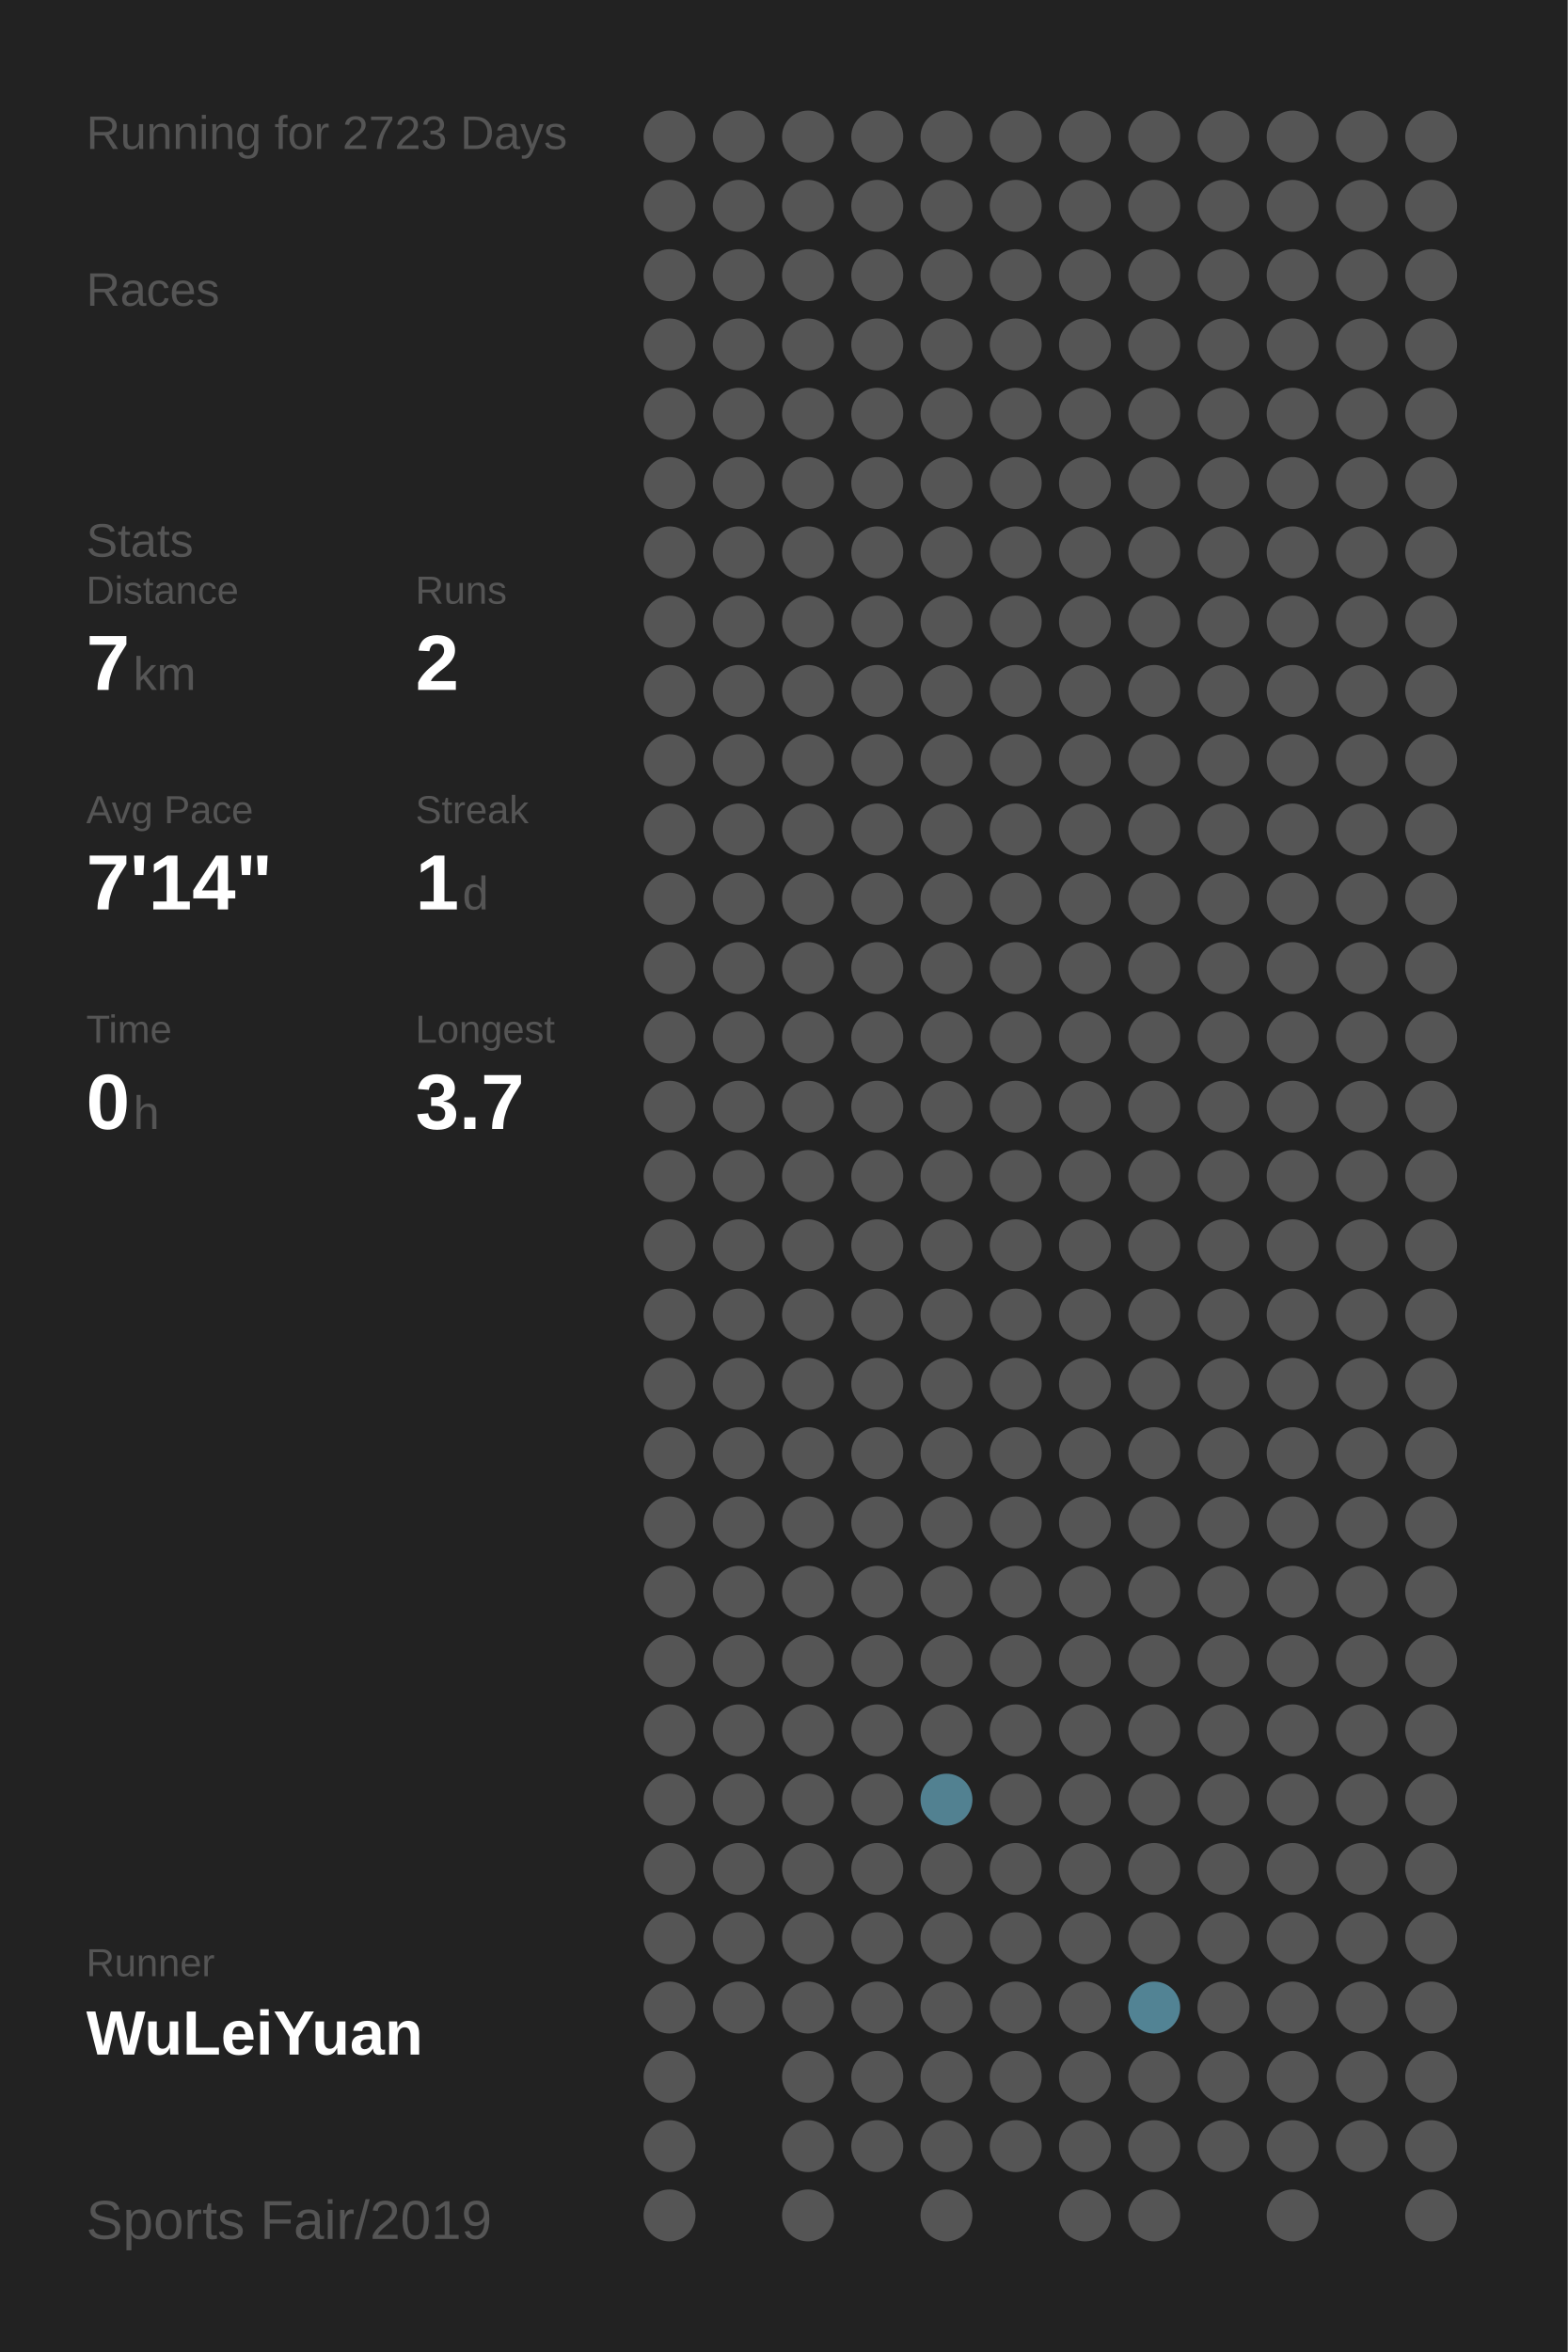
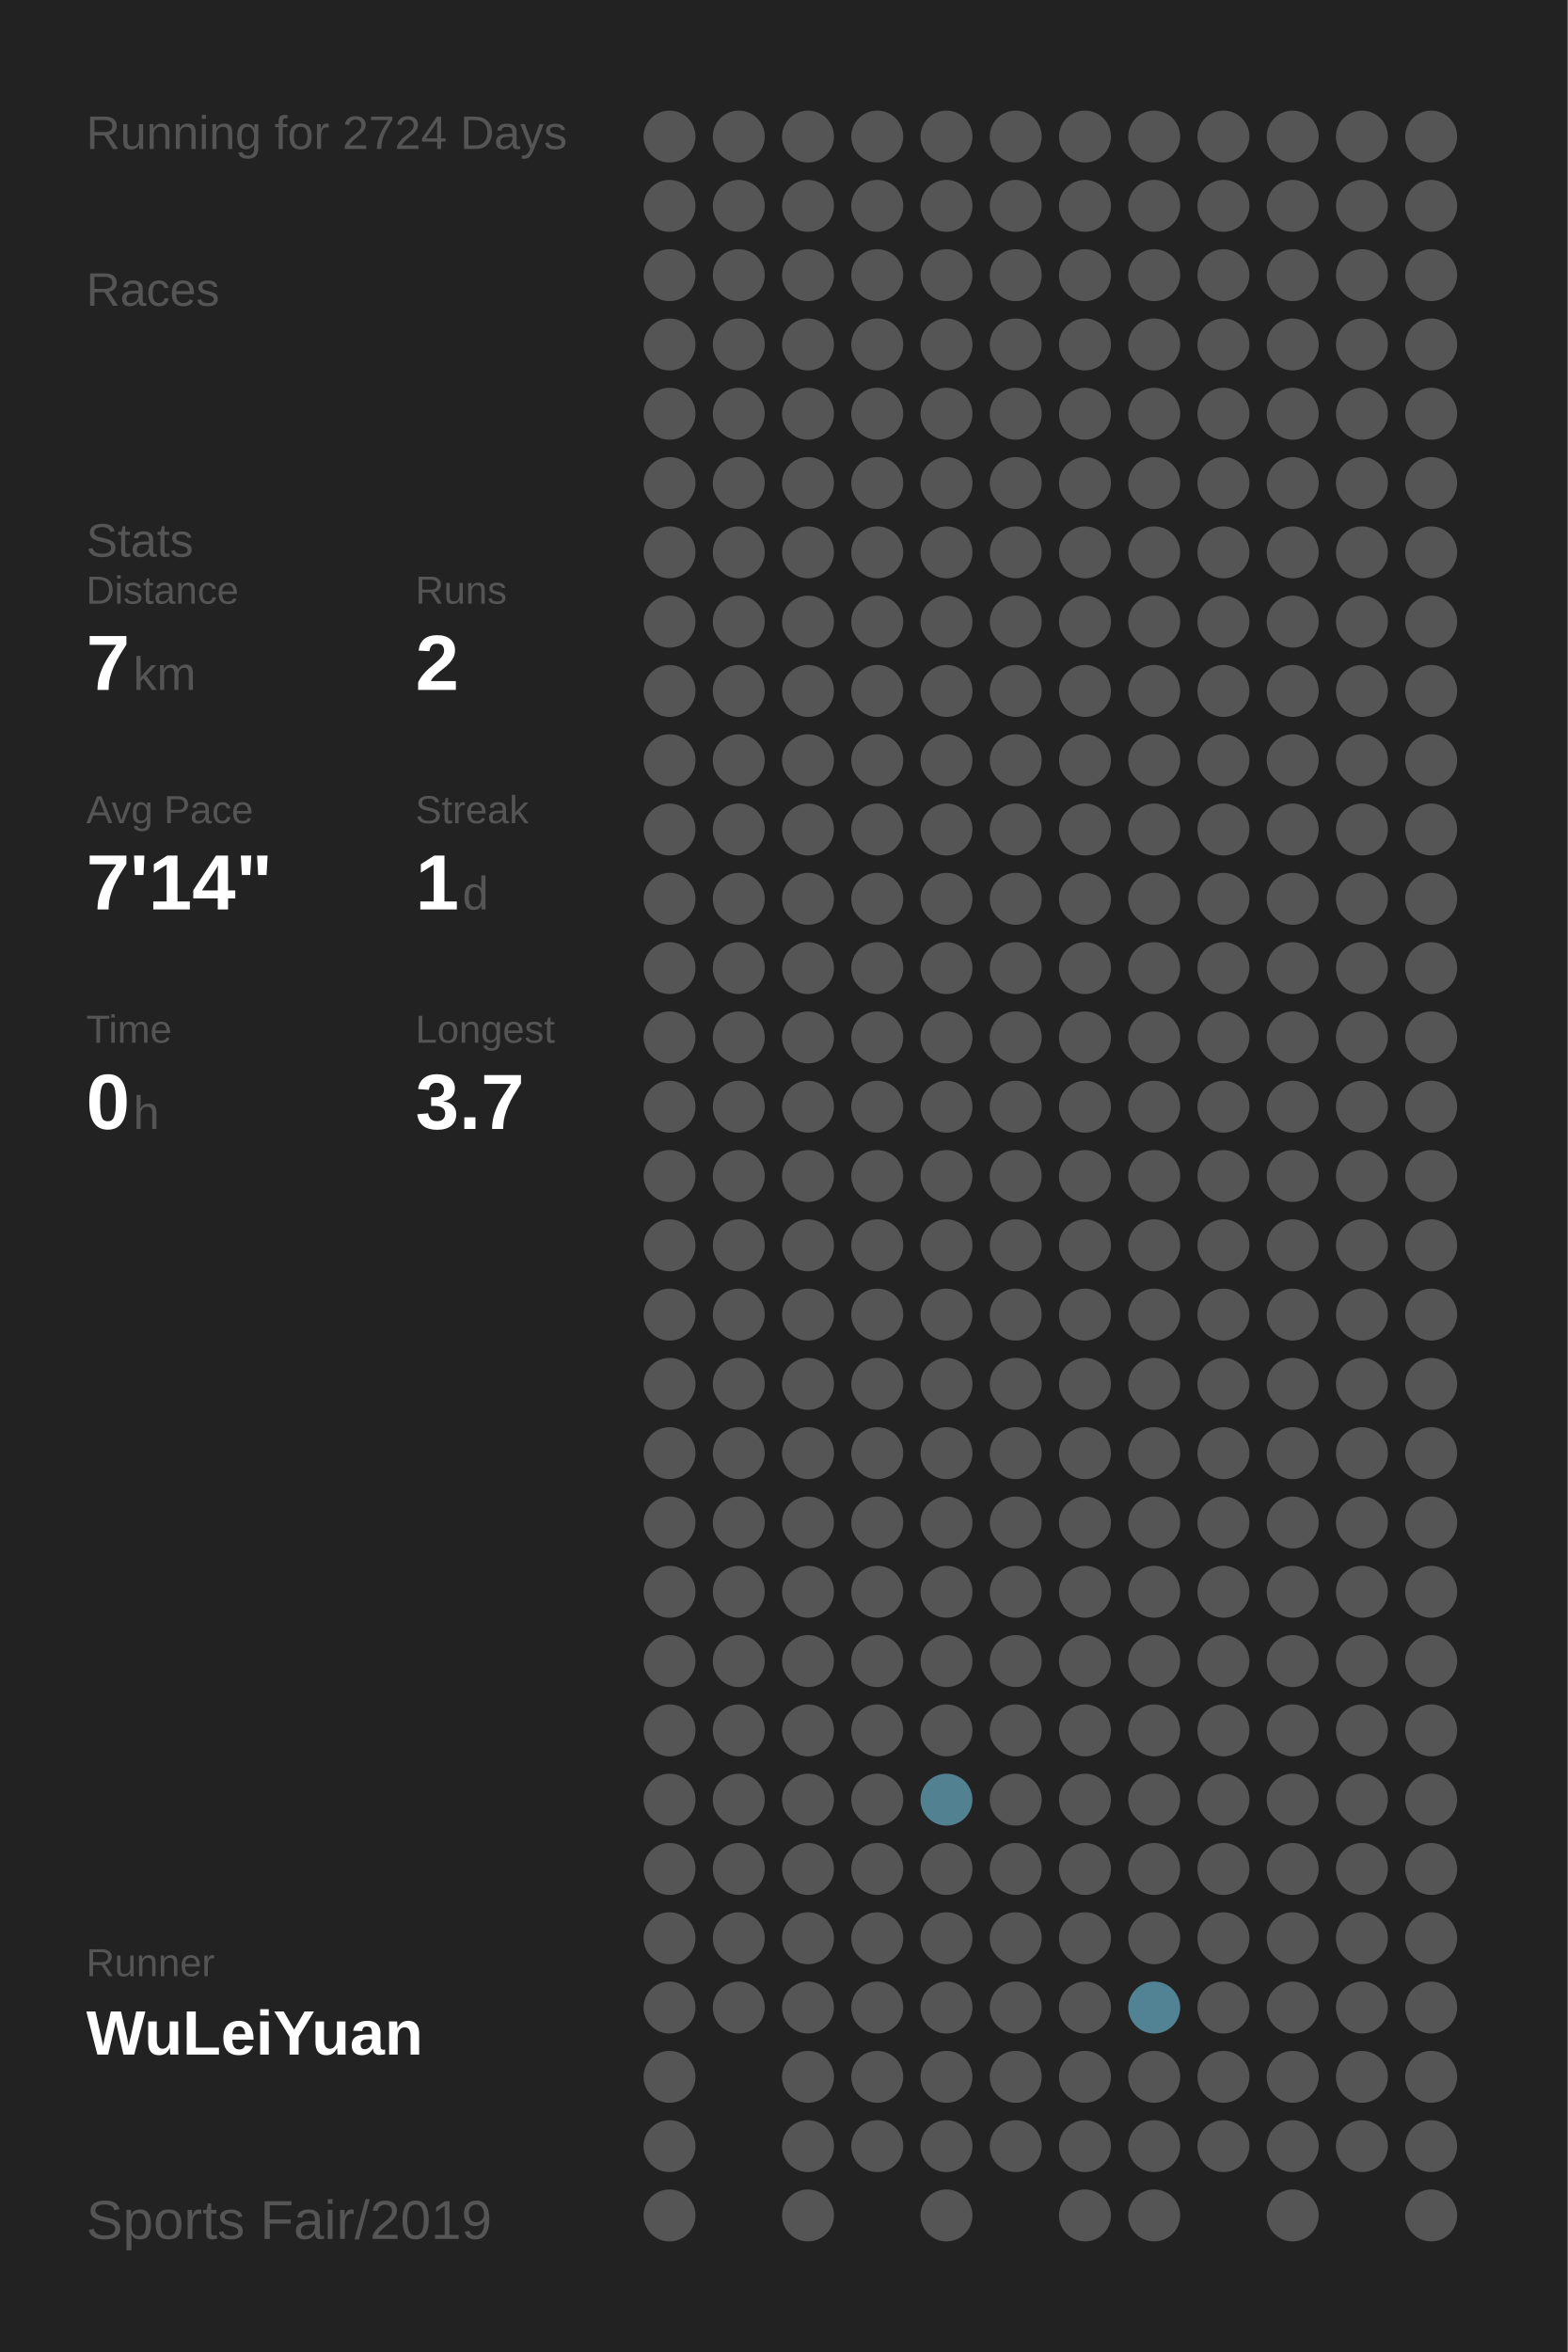
<svg xmlns="http://www.w3.org/2000/svg" baseProfile="full" height="300mm" version="1.1" viewBox="0,0,200,300" width="200mm">
  <defs />
  <rect fill="#222222" height="300" width="200" x="0" y="0" />
-   <text fill="#555555" style="font-size:6px; font-family:Arial;" x="11" y="19">Running for 2723 Days</text>
+   <text fill="#555555" style="font-size:6px; font-family:Arial;" x="11" y="19">Running for 2724 Days</text>
  <text fill="#555555" style="font-size:6px; font-family:Arial;" x="11" y="39">Races</text>
  <text fill="#555555" style="font-size:6px; font-family:Arial;" x="11" y="71">Stats</text>
  <text fill="#555555" style="font-size:5px; font-family:Arial;" x="11" y="77">Distance</text>
  <text fill="#FFFFFF" style="font-size:10px; font-family:Arial; font-weight:bold;" x="11" y="88">7</text>
  <text fill="#555555" style="font-size:6px; font-family:Arial;" x="17" y="88">km</text>
  <text fill="#555555" style="font-size:5px; font-family:Arial;" x="53" y="77">Runs</text>
  <text fill="#FFFFFF" style="font-size:10px; font-family:Arial; font-weight:bold;" x="53" y="88">2</text>
  <text fill="#555555" style="font-size:5px; font-family:Arial;" x="11" y="105">Avg Pace</text>
  <text fill="#FFFFFF" style="font-size:10px; font-family:Arial; font-weight:bold;" x="11" y="116">7'14"</text>
  <text fill="#555555" style="font-size:5px; font-family:Arial;" x="53" y="105">Streak</text>
  <text fill="#FFFFFF" style="font-size:10px; font-family:Arial; font-weight:bold;" x="53" y="116">1</text>
  <text fill="#555555" style="font-size:6px; font-family:Arial;" x="59" y="116">d</text>
  <text fill="#555555" style="font-size:5px; font-family:Arial;" x="11" y="133">Time</text>
  <text fill="#FFFFFF" style="font-size:10px; font-family:Arial; font-weight:bold;" x="11" y="144">0</text>
  <text fill="#555555" style="font-size:6px; font-family:Arial;" x="17" y="144">h</text>
  <text fill="#555555" style="font-size:5px; font-family:Arial;" x="53" y="133">Longest</text>
  <text fill="#FFFFFF" style="font-size:10px; font-family:Arial; font-weight:bold;" x="53" y="144">3.7</text>
  <text fill="#555555" style="font-size:5px; font-family:Arial;" x="11" y="252.065">Runner</text>
  <text fill="#FFFFFF" style="font-size:8px; font-family:Arial; font-weight:bold;" x="11" y="262.065">WuLeiYuan</text>
  <text fill="#555555" style="font-size:7px; font-family:Arial;" x="11" y="285.581">Sports Fair/2019</text>
  <circle cx="85.417" cy="17.419" fill="#555555" r="3.312" />
  <circle cx="85.417" cy="26.258" fill="#555555" r="3.312" />
  <circle cx="85.417" cy="35.097" fill="#555555" r="3.312" />
  <circle cx="85.417" cy="43.935" fill="#555555" r="3.312" />
  <circle cx="85.417" cy="52.774" fill="#555555" r="3.312" />
  <circle cx="85.417" cy="61.613" fill="#555555" r="3.312" />
  <circle cx="85.417" cy="70.452" fill="#555555" r="3.312" />
  <circle cx="85.417" cy="79.29" fill="#555555" r="3.312" />
  <circle cx="85.417" cy="88.129" fill="#555555" r="3.312" />
  <circle cx="85.417" cy="96.968" fill="#555555" r="3.312" />
  <circle cx="85.417" cy="105.806" fill="#555555" r="3.312" />
  <circle cx="85.417" cy="114.645" fill="#555555" r="3.312" />
  <circle cx="85.417" cy="123.484" fill="#555555" r="3.312" />
  <circle cx="85.417" cy="132.323" fill="#555555" r="3.312" />
  <circle cx="85.417" cy="141.161" fill="#555555" r="3.312" />
  <circle cx="85.417" cy="150" fill="#555555" r="3.312" />
  <circle cx="85.417" cy="158.839" fill="#555555" r="3.312" />
  <circle cx="85.417" cy="167.677" fill="#555555" r="3.312" />
  <circle cx="85.417" cy="176.516" fill="#555555" r="3.312" />
  <circle cx="85.417" cy="185.355" fill="#555555" r="3.312" />
  <circle cx="85.417" cy="194.194" fill="#555555" r="3.312" />
  <circle cx="85.417" cy="203.032" fill="#555555" r="3.312" />
  <circle cx="85.417" cy="211.871" fill="#555555" r="3.312" />
  <circle cx="85.417" cy="220.71" fill="#555555" r="3.312" />
  <circle cx="85.417" cy="229.548" fill="#555555" r="3.312" />
  <circle cx="85.417" cy="238.387" fill="#555555" r="3.312" />
  <circle cx="85.417" cy="247.226" fill="#555555" r="3.312" />
  <circle cx="85.417" cy="256.065" fill="#555555" r="3.312" />
  <circle cx="85.417" cy="264.903" fill="#555555" r="3.312" />
  <circle cx="85.417" cy="273.742" fill="#555555" r="3.312" />
  <circle cx="85.417" cy="282.581" fill="#555555" r="3.312" />
  <circle cx="94.25" cy="17.419" fill="#555555" r="3.312" />
  <circle cx="94.25" cy="26.258" fill="#555555" r="3.312" />
  <circle cx="94.25" cy="35.097" fill="#555555" r="3.312" />
  <circle cx="94.25" cy="43.935" fill="#555555" r="3.312" />
  <circle cx="94.25" cy="52.774" fill="#555555" r="3.312" />
  <circle cx="94.25" cy="61.613" fill="#555555" r="3.312" />
  <circle cx="94.25" cy="70.452" fill="#555555" r="3.312" />
  <circle cx="94.25" cy="79.29" fill="#555555" r="3.312" />
  <circle cx="94.25" cy="88.129" fill="#555555" r="3.312" />
  <circle cx="94.25" cy="96.968" fill="#555555" r="3.312" />
  <circle cx="94.25" cy="105.806" fill="#555555" r="3.312" />
  <circle cx="94.25" cy="114.645" fill="#555555" r="3.312" />
  <circle cx="94.25" cy="123.484" fill="#555555" r="3.312" />
  <circle cx="94.25" cy="132.323" fill="#555555" r="3.312" />
  <circle cx="94.25" cy="141.161" fill="#555555" r="3.312" />
  <circle cx="94.25" cy="150" fill="#555555" r="3.312" />
  <circle cx="94.25" cy="158.839" fill="#555555" r="3.312" />
  <circle cx="94.25" cy="167.677" fill="#555555" r="3.312" />
  <circle cx="94.25" cy="176.516" fill="#555555" r="3.312" />
  <circle cx="94.25" cy="185.355" fill="#555555" r="3.312" />
  <circle cx="94.25" cy="194.194" fill="#555555" r="3.312" />
  <circle cx="94.25" cy="203.032" fill="#555555" r="3.312" />
  <circle cx="94.25" cy="211.871" fill="#555555" r="3.312" />
  <circle cx="94.25" cy="220.71" fill="#555555" r="3.312" />
  <circle cx="94.25" cy="229.548" fill="#555555" r="3.312" />
  <circle cx="94.25" cy="238.387" fill="#555555" r="3.312" />
  <circle cx="94.25" cy="247.226" fill="#555555" r="3.312" />
  <circle cx="94.25" cy="256.065" fill="#555555" r="3.312" />
  <circle cx="103.083" cy="17.419" fill="#555555" r="3.312" />
  <circle cx="103.083" cy="26.258" fill="#555555" r="3.312" />
  <circle cx="103.083" cy="35.097" fill="#555555" r="3.312" />
  <circle cx="103.083" cy="43.935" fill="#555555" r="3.312" />
  <circle cx="103.083" cy="52.774" fill="#555555" r="3.312" />
  <circle cx="103.083" cy="61.613" fill="#555555" r="3.312" />
  <circle cx="103.083" cy="70.452" fill="#555555" r="3.312" />
  <circle cx="103.083" cy="79.29" fill="#555555" r="3.312" />
  <circle cx="103.083" cy="88.129" fill="#555555" r="3.312" />
  <circle cx="103.083" cy="96.968" fill="#555555" r="3.312" />
  <circle cx="103.083" cy="105.806" fill="#555555" r="3.312" />
  <circle cx="103.083" cy="114.645" fill="#555555" r="3.312" />
  <circle cx="103.083" cy="123.484" fill="#555555" r="3.312" />
  <circle cx="103.083" cy="132.323" fill="#555555" r="3.312" />
  <circle cx="103.083" cy="141.161" fill="#555555" r="3.312" />
  <circle cx="103.083" cy="150" fill="#555555" r="3.312" />
  <circle cx="103.083" cy="158.839" fill="#555555" r="3.312" />
  <circle cx="103.083" cy="167.677" fill="#555555" r="3.312" />
  <circle cx="103.083" cy="176.516" fill="#555555" r="3.312" />
  <circle cx="103.083" cy="185.355" fill="#555555" r="3.312" />
  <circle cx="103.083" cy="194.194" fill="#555555" r="3.312" />
  <circle cx="103.083" cy="203.032" fill="#555555" r="3.312" />
  <circle cx="103.083" cy="211.871" fill="#555555" r="3.312" />
  <circle cx="103.083" cy="220.71" fill="#555555" r="3.312" />
  <circle cx="103.083" cy="229.548" fill="#555555" r="3.312" />
  <circle cx="103.083" cy="238.387" fill="#555555" r="3.312" />
  <circle cx="103.083" cy="247.226" fill="#555555" r="3.312" />
  <circle cx="103.083" cy="256.065" fill="#555555" r="3.312" />
  <circle cx="103.083" cy="264.903" fill="#555555" r="3.312" />
  <circle cx="103.083" cy="273.742" fill="#555555" r="3.312" />
  <circle cx="103.083" cy="282.581" fill="#555555" r="3.312" />
  <circle cx="111.917" cy="17.419" fill="#555555" r="3.312" />
  <circle cx="111.917" cy="26.258" fill="#555555" r="3.312" />
  <circle cx="111.917" cy="35.097" fill="#555555" r="3.312" />
  <circle cx="111.917" cy="43.935" fill="#555555" r="3.312" />
  <circle cx="111.917" cy="52.774" fill="#555555" r="3.312" />
  <circle cx="111.917" cy="61.613" fill="#555555" r="3.312" />
  <circle cx="111.917" cy="70.452" fill="#555555" r="3.312" />
  <circle cx="111.917" cy="79.29" fill="#555555" r="3.312" />
  <circle cx="111.917" cy="88.129" fill="#555555" r="3.312" />
  <circle cx="111.917" cy="96.968" fill="#555555" r="3.312" />
  <circle cx="111.917" cy="105.806" fill="#555555" r="3.312" />
  <circle cx="111.917" cy="114.645" fill="#555555" r="3.312" />
  <circle cx="111.917" cy="123.484" fill="#555555" r="3.312" />
  <circle cx="111.917" cy="132.323" fill="#555555" r="3.312" />
  <circle cx="111.917" cy="141.161" fill="#555555" r="3.312" />
  <circle cx="111.917" cy="150" fill="#555555" r="3.312" />
  <circle cx="111.917" cy="158.839" fill="#555555" r="3.312" />
  <circle cx="111.917" cy="167.677" fill="#555555" r="3.312" />
  <circle cx="111.917" cy="176.516" fill="#555555" r="3.312" />
  <circle cx="111.917" cy="185.355" fill="#555555" r="3.312" />
  <circle cx="111.917" cy="194.194" fill="#555555" r="3.312" />
  <circle cx="111.917" cy="203.032" fill="#555555" r="3.312" />
  <circle cx="111.917" cy="211.871" fill="#555555" r="3.312" />
  <circle cx="111.917" cy="220.71" fill="#555555" r="3.312" />
  <circle cx="111.917" cy="229.548" fill="#555555" r="3.312" />
  <circle cx="111.917" cy="238.387" fill="#555555" r="3.312" />
  <circle cx="111.917" cy="247.226" fill="#555555" r="3.312" />
  <circle cx="111.917" cy="256.065" fill="#555555" r="3.312" />
  <circle cx="111.917" cy="264.903" fill="#555555" r="3.312" />
  <circle cx="111.917" cy="273.742" fill="#555555" r="3.312" />
  <circle cx="120.75" cy="17.419" fill="#555555" r="3.312" />
  <circle cx="120.75" cy="26.258" fill="#555555" r="3.312" />
  <circle cx="120.75" cy="35.097" fill="#555555" r="3.312" />
  <circle cx="120.75" cy="43.935" fill="#555555" r="3.312" />
  <circle cx="120.75" cy="52.774" fill="#555555" r="3.312" />
  <circle cx="120.75" cy="61.613" fill="#555555" r="3.312" />
  <circle cx="120.75" cy="70.452" fill="#555555" r="3.312" />
  <circle cx="120.75" cy="79.29" fill="#555555" r="3.312" />
  <circle cx="120.75" cy="88.129" fill="#555555" r="3.312" />
  <circle cx="120.75" cy="96.968" fill="#555555" r="3.312" />
  <circle cx="120.75" cy="105.806" fill="#555555" r="3.312" />
  <circle cx="120.75" cy="114.645" fill="#555555" r="3.312" />
  <circle cx="120.75" cy="123.484" fill="#555555" r="3.312" />
  <circle cx="120.75" cy="132.323" fill="#555555" r="3.312" />
  <circle cx="120.75" cy="141.161" fill="#555555" r="3.312" />
  <circle cx="120.75" cy="150" fill="#555555" r="3.312" />
  <circle cx="120.75" cy="158.839" fill="#555555" r="3.312" />
  <circle cx="120.75" cy="167.677" fill="#555555" r="3.312" />
  <circle cx="120.75" cy="176.516" fill="#555555" r="3.312" />
  <circle cx="120.75" cy="185.355" fill="#555555" r="3.312" />
  <circle cx="120.75" cy="194.194" fill="#555555" r="3.312" />
  <circle cx="120.75" cy="203.032" fill="#555555" r="3.312" />
  <circle cx="120.75" cy="211.871" fill="#555555" r="3.312" />
  <circle cx="120.75" cy="220.71" fill="#555555" r="3.312" />
  <circle cx="120.75" cy="229.548" fill="#528191" r="3.312" />
  <circle cx="120.75" cy="238.387" fill="#555555" r="3.312" />
  <circle cx="120.75" cy="247.226" fill="#555555" r="3.312" />
  <circle cx="120.75" cy="256.065" fill="#555555" r="3.312" />
  <circle cx="120.75" cy="264.903" fill="#555555" r="3.312" />
  <circle cx="120.75" cy="273.742" fill="#555555" r="3.312" />
  <circle cx="120.75" cy="282.581" fill="#555555" r="3.312" />
  <circle cx="129.583" cy="17.419" fill="#555555" r="3.312" />
  <circle cx="129.583" cy="26.258" fill="#555555" r="3.312" />
  <circle cx="129.583" cy="35.097" fill="#555555" r="3.312" />
  <circle cx="129.583" cy="43.935" fill="#555555" r="3.312" />
  <circle cx="129.583" cy="52.774" fill="#555555" r="3.312" />
  <circle cx="129.583" cy="61.613" fill="#555555" r="3.312" />
  <circle cx="129.583" cy="70.452" fill="#555555" r="3.312" />
  <circle cx="129.583" cy="79.29" fill="#555555" r="3.312" />
  <circle cx="129.583" cy="88.129" fill="#555555" r="3.312" />
  <circle cx="129.583" cy="96.968" fill="#555555" r="3.312" />
  <circle cx="129.583" cy="105.806" fill="#555555" r="3.312" />
  <circle cx="129.583" cy="114.645" fill="#555555" r="3.312" />
  <circle cx="129.583" cy="123.484" fill="#555555" r="3.312" />
  <circle cx="129.583" cy="132.323" fill="#555555" r="3.312" />
  <circle cx="129.583" cy="141.161" fill="#555555" r="3.312" />
  <circle cx="129.583" cy="150" fill="#555555" r="3.312" />
  <circle cx="129.583" cy="158.839" fill="#555555" r="3.312" />
  <circle cx="129.583" cy="167.677" fill="#555555" r="3.312" />
  <circle cx="129.583" cy="176.516" fill="#555555" r="3.312" />
  <circle cx="129.583" cy="185.355" fill="#555555" r="3.312" />
  <circle cx="129.583" cy="194.194" fill="#555555" r="3.312" />
  <circle cx="129.583" cy="203.032" fill="#555555" r="3.312" />
  <circle cx="129.583" cy="211.871" fill="#555555" r="3.312" />
  <circle cx="129.583" cy="220.71" fill="#555555" r="3.312" />
  <circle cx="129.583" cy="229.548" fill="#555555" r="3.312" />
  <circle cx="129.583" cy="238.387" fill="#555555" r="3.312" />
  <circle cx="129.583" cy="247.226" fill="#555555" r="3.312" />
  <circle cx="129.583" cy="256.065" fill="#555555" r="3.312" />
  <circle cx="129.583" cy="264.903" fill="#555555" r="3.312" />
  <circle cx="129.583" cy="273.742" fill="#555555" r="3.312" />
  <circle cx="138.417" cy="17.419" fill="#555555" r="3.312" />
  <circle cx="138.417" cy="26.258" fill="#555555" r="3.312" />
  <circle cx="138.417" cy="35.097" fill="#555555" r="3.312" />
  <circle cx="138.417" cy="43.935" fill="#555555" r="3.312" />
  <circle cx="138.417" cy="52.774" fill="#555555" r="3.312" />
  <circle cx="138.417" cy="61.613" fill="#555555" r="3.312" />
  <circle cx="138.417" cy="70.452" fill="#555555" r="3.312" />
  <circle cx="138.417" cy="79.29" fill="#555555" r="3.312" />
  <circle cx="138.417" cy="88.129" fill="#555555" r="3.312" />
  <circle cx="138.417" cy="96.968" fill="#555555" r="3.312" />
  <circle cx="138.417" cy="105.806" fill="#555555" r="3.312" />
  <circle cx="138.417" cy="114.645" fill="#555555" r="3.312" />
  <circle cx="138.417" cy="123.484" fill="#555555" r="3.312" />
  <circle cx="138.417" cy="132.323" fill="#555555" r="3.312" />
  <circle cx="138.417" cy="141.161" fill="#555555" r="3.312" />
  <circle cx="138.417" cy="150" fill="#555555" r="3.312" />
  <circle cx="138.417" cy="158.839" fill="#555555" r="3.312" />
  <circle cx="138.417" cy="167.677" fill="#555555" r="3.312" />
  <circle cx="138.417" cy="176.516" fill="#555555" r="3.312" />
  <circle cx="138.417" cy="185.355" fill="#555555" r="3.312" />
  <circle cx="138.417" cy="194.194" fill="#555555" r="3.312" />
  <circle cx="138.417" cy="203.032" fill="#555555" r="3.312" />
  <circle cx="138.417" cy="211.871" fill="#555555" r="3.312" />
  <circle cx="138.417" cy="220.71" fill="#555555" r="3.312" />
  <circle cx="138.417" cy="229.548" fill="#555555" r="3.312" />
  <circle cx="138.417" cy="238.387" fill="#555555" r="3.312" />
  <circle cx="138.417" cy="247.226" fill="#555555" r="3.312" />
  <circle cx="138.417" cy="256.065" fill="#555555" r="3.312" />
  <circle cx="138.417" cy="264.903" fill="#555555" r="3.312" />
  <circle cx="138.417" cy="273.742" fill="#555555" r="3.312" />
  <circle cx="138.417" cy="282.581" fill="#555555" r="3.312" />
  <circle cx="147.25" cy="17.419" fill="#555555" r="3.312" />
  <circle cx="147.25" cy="26.258" fill="#555555" r="3.312" />
  <circle cx="147.25" cy="35.097" fill="#555555" r="3.312" />
  <circle cx="147.25" cy="43.935" fill="#555555" r="3.312" />
  <circle cx="147.25" cy="52.774" fill="#555555" r="3.312" />
  <circle cx="147.25" cy="61.613" fill="#555555" r="3.312" />
  <circle cx="147.25" cy="70.452" fill="#555555" r="3.312" />
  <circle cx="147.25" cy="79.29" fill="#555555" r="3.312" />
  <circle cx="147.25" cy="88.129" fill="#555555" r="3.312" />
  <circle cx="147.25" cy="96.968" fill="#555555" r="3.312" />
  <circle cx="147.25" cy="105.806" fill="#555555" r="3.312" />
  <circle cx="147.25" cy="114.645" fill="#555555" r="3.312" />
  <circle cx="147.25" cy="123.484" fill="#555555" r="3.312" />
  <circle cx="147.25" cy="132.323" fill="#555555" r="3.312" />
  <circle cx="147.25" cy="141.161" fill="#555555" r="3.312" />
  <circle cx="147.25" cy="150" fill="#555555" r="3.312" />
  <circle cx="147.25" cy="158.839" fill="#555555" r="3.312" />
  <circle cx="147.25" cy="167.677" fill="#555555" r="3.312" />
  <circle cx="147.25" cy="176.516" fill="#555555" r="3.312" />
  <circle cx="147.25" cy="185.355" fill="#555555" r="3.312" />
  <circle cx="147.25" cy="194.194" fill="#555555" r="3.312" />
  <circle cx="147.25" cy="203.032" fill="#555555" r="3.312" />
  <circle cx="147.25" cy="211.871" fill="#555555" r="3.312" />
  <circle cx="147.25" cy="220.71" fill="#555555" r="3.312" />
  <circle cx="147.25" cy="229.548" fill="#555555" r="3.312" />
  <circle cx="147.25" cy="238.387" fill="#555555" r="3.312" />
  <circle cx="147.25" cy="247.226" fill="#555555" r="3.312" />
  <circle cx="147.25" cy="256.065" fill="#528394" r="3.312" />
  <circle cx="147.25" cy="264.903" fill="#555555" r="3.312" />
  <circle cx="147.25" cy="273.742" fill="#555555" r="3.312" />
  <circle cx="147.25" cy="282.581" fill="#555555" r="3.312" />
  <circle cx="156.083" cy="17.419" fill="#555555" r="3.312" />
  <circle cx="156.083" cy="26.258" fill="#555555" r="3.312" />
  <circle cx="156.083" cy="35.097" fill="#555555" r="3.312" />
  <circle cx="156.083" cy="43.935" fill="#555555" r="3.312" />
  <circle cx="156.083" cy="52.774" fill="#555555" r="3.312" />
  <circle cx="156.083" cy="61.613" fill="#555555" r="3.312" />
  <circle cx="156.083" cy="70.452" fill="#555555" r="3.312" />
  <circle cx="156.083" cy="79.29" fill="#555555" r="3.312" />
  <circle cx="156.083" cy="88.129" fill="#555555" r="3.312" />
  <circle cx="156.083" cy="96.968" fill="#555555" r="3.312" />
  <circle cx="156.083" cy="105.806" fill="#555555" r="3.312" />
  <circle cx="156.083" cy="114.645" fill="#555555" r="3.312" />
  <circle cx="156.083" cy="123.484" fill="#555555" r="3.312" />
  <circle cx="156.083" cy="132.323" fill="#555555" r="3.312" />
  <circle cx="156.083" cy="141.161" fill="#555555" r="3.312" />
  <circle cx="156.083" cy="150" fill="#555555" r="3.312" />
  <circle cx="156.083" cy="158.839" fill="#555555" r="3.312" />
  <circle cx="156.083" cy="167.677" fill="#555555" r="3.312" />
  <circle cx="156.083" cy="176.516" fill="#555555" r="3.312" />
  <circle cx="156.083" cy="185.355" fill="#555555" r="3.312" />
  <circle cx="156.083" cy="194.194" fill="#555555" r="3.312" />
  <circle cx="156.083" cy="203.032" fill="#555555" r="3.312" />
  <circle cx="156.083" cy="211.871" fill="#555555" r="3.312" />
  <circle cx="156.083" cy="220.71" fill="#555555" r="3.312" />
  <circle cx="156.083" cy="229.548" fill="#555555" r="3.312" />
  <circle cx="156.083" cy="238.387" fill="#555555" r="3.312" />
  <circle cx="156.083" cy="247.226" fill="#555555" r="3.312" />
  <circle cx="156.083" cy="256.065" fill="#555555" r="3.312" />
  <circle cx="156.083" cy="264.903" fill="#555555" r="3.312" />
  <circle cx="156.083" cy="273.742" fill="#555555" r="3.312" />
  <circle cx="164.917" cy="17.419" fill="#555555" r="3.312" />
  <circle cx="164.917" cy="26.258" fill="#555555" r="3.312" />
  <circle cx="164.917" cy="35.097" fill="#555555" r="3.312" />
  <circle cx="164.917" cy="43.935" fill="#555555" r="3.312" />
  <circle cx="164.917" cy="52.774" fill="#555555" r="3.312" />
  <circle cx="164.917" cy="61.613" fill="#555555" r="3.312" />
  <circle cx="164.917" cy="70.452" fill="#555555" r="3.312" />
  <circle cx="164.917" cy="79.29" fill="#555555" r="3.312" />
  <circle cx="164.917" cy="88.129" fill="#555555" r="3.312" />
  <circle cx="164.917" cy="96.968" fill="#555555" r="3.312" />
  <circle cx="164.917" cy="105.806" fill="#555555" r="3.312" />
  <circle cx="164.917" cy="114.645" fill="#555555" r="3.312" />
  <circle cx="164.917" cy="123.484" fill="#555555" r="3.312" />
  <circle cx="164.917" cy="132.323" fill="#555555" r="3.312" />
  <circle cx="164.917" cy="141.161" fill="#555555" r="3.312" />
  <circle cx="164.917" cy="150" fill="#555555" r="3.312" />
  <circle cx="164.917" cy="158.839" fill="#555555" r="3.312" />
  <circle cx="164.917" cy="167.677" fill="#555555" r="3.312" />
  <circle cx="164.917" cy="176.516" fill="#555555" r="3.312" />
  <circle cx="164.917" cy="185.355" fill="#555555" r="3.312" />
  <circle cx="164.917" cy="194.194" fill="#555555" r="3.312" />
  <circle cx="164.917" cy="203.032" fill="#555555" r="3.312" />
  <circle cx="164.917" cy="211.871" fill="#555555" r="3.312" />
  <circle cx="164.917" cy="220.71" fill="#555555" r="3.312" />
  <circle cx="164.917" cy="229.548" fill="#555555" r="3.312" />
  <circle cx="164.917" cy="238.387" fill="#555555" r="3.312" />
  <circle cx="164.917" cy="247.226" fill="#555555" r="3.312" />
  <circle cx="164.917" cy="256.065" fill="#555555" r="3.312" />
  <circle cx="164.917" cy="264.903" fill="#555555" r="3.312" />
  <circle cx="164.917" cy="273.742" fill="#555555" r="3.312" />
  <circle cx="164.917" cy="282.581" fill="#555555" r="3.312" />
  <circle cx="173.75" cy="17.419" fill="#555555" r="3.312" />
  <circle cx="173.75" cy="26.258" fill="#555555" r="3.312" />
  <circle cx="173.75" cy="35.097" fill="#555555" r="3.312" />
  <circle cx="173.75" cy="43.935" fill="#555555" r="3.312" />
  <circle cx="173.75" cy="52.774" fill="#555555" r="3.312" />
  <circle cx="173.75" cy="61.613" fill="#555555" r="3.312" />
  <circle cx="173.75" cy="70.452" fill="#555555" r="3.312" />
  <circle cx="173.75" cy="79.29" fill="#555555" r="3.312" />
  <circle cx="173.75" cy="88.129" fill="#555555" r="3.312" />
  <circle cx="173.75" cy="96.968" fill="#555555" r="3.312" />
  <circle cx="173.75" cy="105.806" fill="#555555" r="3.312" />
  <circle cx="173.75" cy="114.645" fill="#555555" r="3.312" />
  <circle cx="173.75" cy="123.484" fill="#555555" r="3.312" />
  <circle cx="173.75" cy="132.323" fill="#555555" r="3.312" />
  <circle cx="173.75" cy="141.161" fill="#555555" r="3.312" />
  <circle cx="173.75" cy="150" fill="#555555" r="3.312" />
  <circle cx="173.75" cy="158.839" fill="#555555" r="3.312" />
  <circle cx="173.75" cy="167.677" fill="#555555" r="3.312" />
  <circle cx="173.75" cy="176.516" fill="#555555" r="3.312" />
  <circle cx="173.75" cy="185.355" fill="#555555" r="3.312" />
  <circle cx="173.75" cy="194.194" fill="#555555" r="3.312" />
  <circle cx="173.75" cy="203.032" fill="#555555" r="3.312" />
  <circle cx="173.75" cy="211.871" fill="#555555" r="3.312" />
  <circle cx="173.75" cy="220.71" fill="#555555" r="3.312" />
  <circle cx="173.75" cy="229.548" fill="#555555" r="3.312" />
  <circle cx="173.75" cy="238.387" fill="#555555" r="3.312" />
  <circle cx="173.75" cy="247.226" fill="#555555" r="3.312" />
  <circle cx="173.75" cy="256.065" fill="#555555" r="3.312" />
  <circle cx="173.75" cy="264.903" fill="#555555" r="3.312" />
  <circle cx="173.75" cy="273.742" fill="#555555" r="3.312" />
  <circle cx="182.583" cy="17.419" fill="#555555" r="3.312" />
  <circle cx="182.583" cy="26.258" fill="#555555" r="3.312" />
  <circle cx="182.583" cy="35.097" fill="#555555" r="3.312" />
  <circle cx="182.583" cy="43.935" fill="#555555" r="3.312" />
  <circle cx="182.583" cy="52.774" fill="#555555" r="3.312" />
  <circle cx="182.583" cy="61.613" fill="#555555" r="3.312" />
  <circle cx="182.583" cy="70.452" fill="#555555" r="3.312" />
  <circle cx="182.583" cy="79.29" fill="#555555" r="3.312" />
  <circle cx="182.583" cy="88.129" fill="#555555" r="3.312" />
  <circle cx="182.583" cy="96.968" fill="#555555" r="3.312" />
  <circle cx="182.583" cy="105.806" fill="#555555" r="3.312" />
  <circle cx="182.583" cy="114.645" fill="#555555" r="3.312" />
  <circle cx="182.583" cy="123.484" fill="#555555" r="3.312" />
  <circle cx="182.583" cy="132.323" fill="#555555" r="3.312" />
  <circle cx="182.583" cy="141.161" fill="#555555" r="3.312" />
  <circle cx="182.583" cy="150" fill="#555555" r="3.312" />
  <circle cx="182.583" cy="158.839" fill="#555555" r="3.312" />
  <circle cx="182.583" cy="167.677" fill="#555555" r="3.312" />
  <circle cx="182.583" cy="176.516" fill="#555555" r="3.312" />
  <circle cx="182.583" cy="185.355" fill="#555555" r="3.312" />
  <circle cx="182.583" cy="194.194" fill="#555555" r="3.312" />
  <circle cx="182.583" cy="203.032" fill="#555555" r="3.312" />
  <circle cx="182.583" cy="211.871" fill="#555555" r="3.312" />
  <circle cx="182.583" cy="220.71" fill="#555555" r="3.312" />
  <circle cx="182.583" cy="229.548" fill="#555555" r="3.312" />
  <circle cx="182.583" cy="238.387" fill="#555555" r="3.312" />
  <circle cx="182.583" cy="247.226" fill="#555555" r="3.312" />
  <circle cx="182.583" cy="256.065" fill="#555555" r="3.312" />
  <circle cx="182.583" cy="264.903" fill="#555555" r="3.312" />
  <circle cx="182.583" cy="273.742" fill="#555555" r="3.312" />
  <circle cx="182.583" cy="282.581" fill="#555555" r="3.312" />
</svg>
